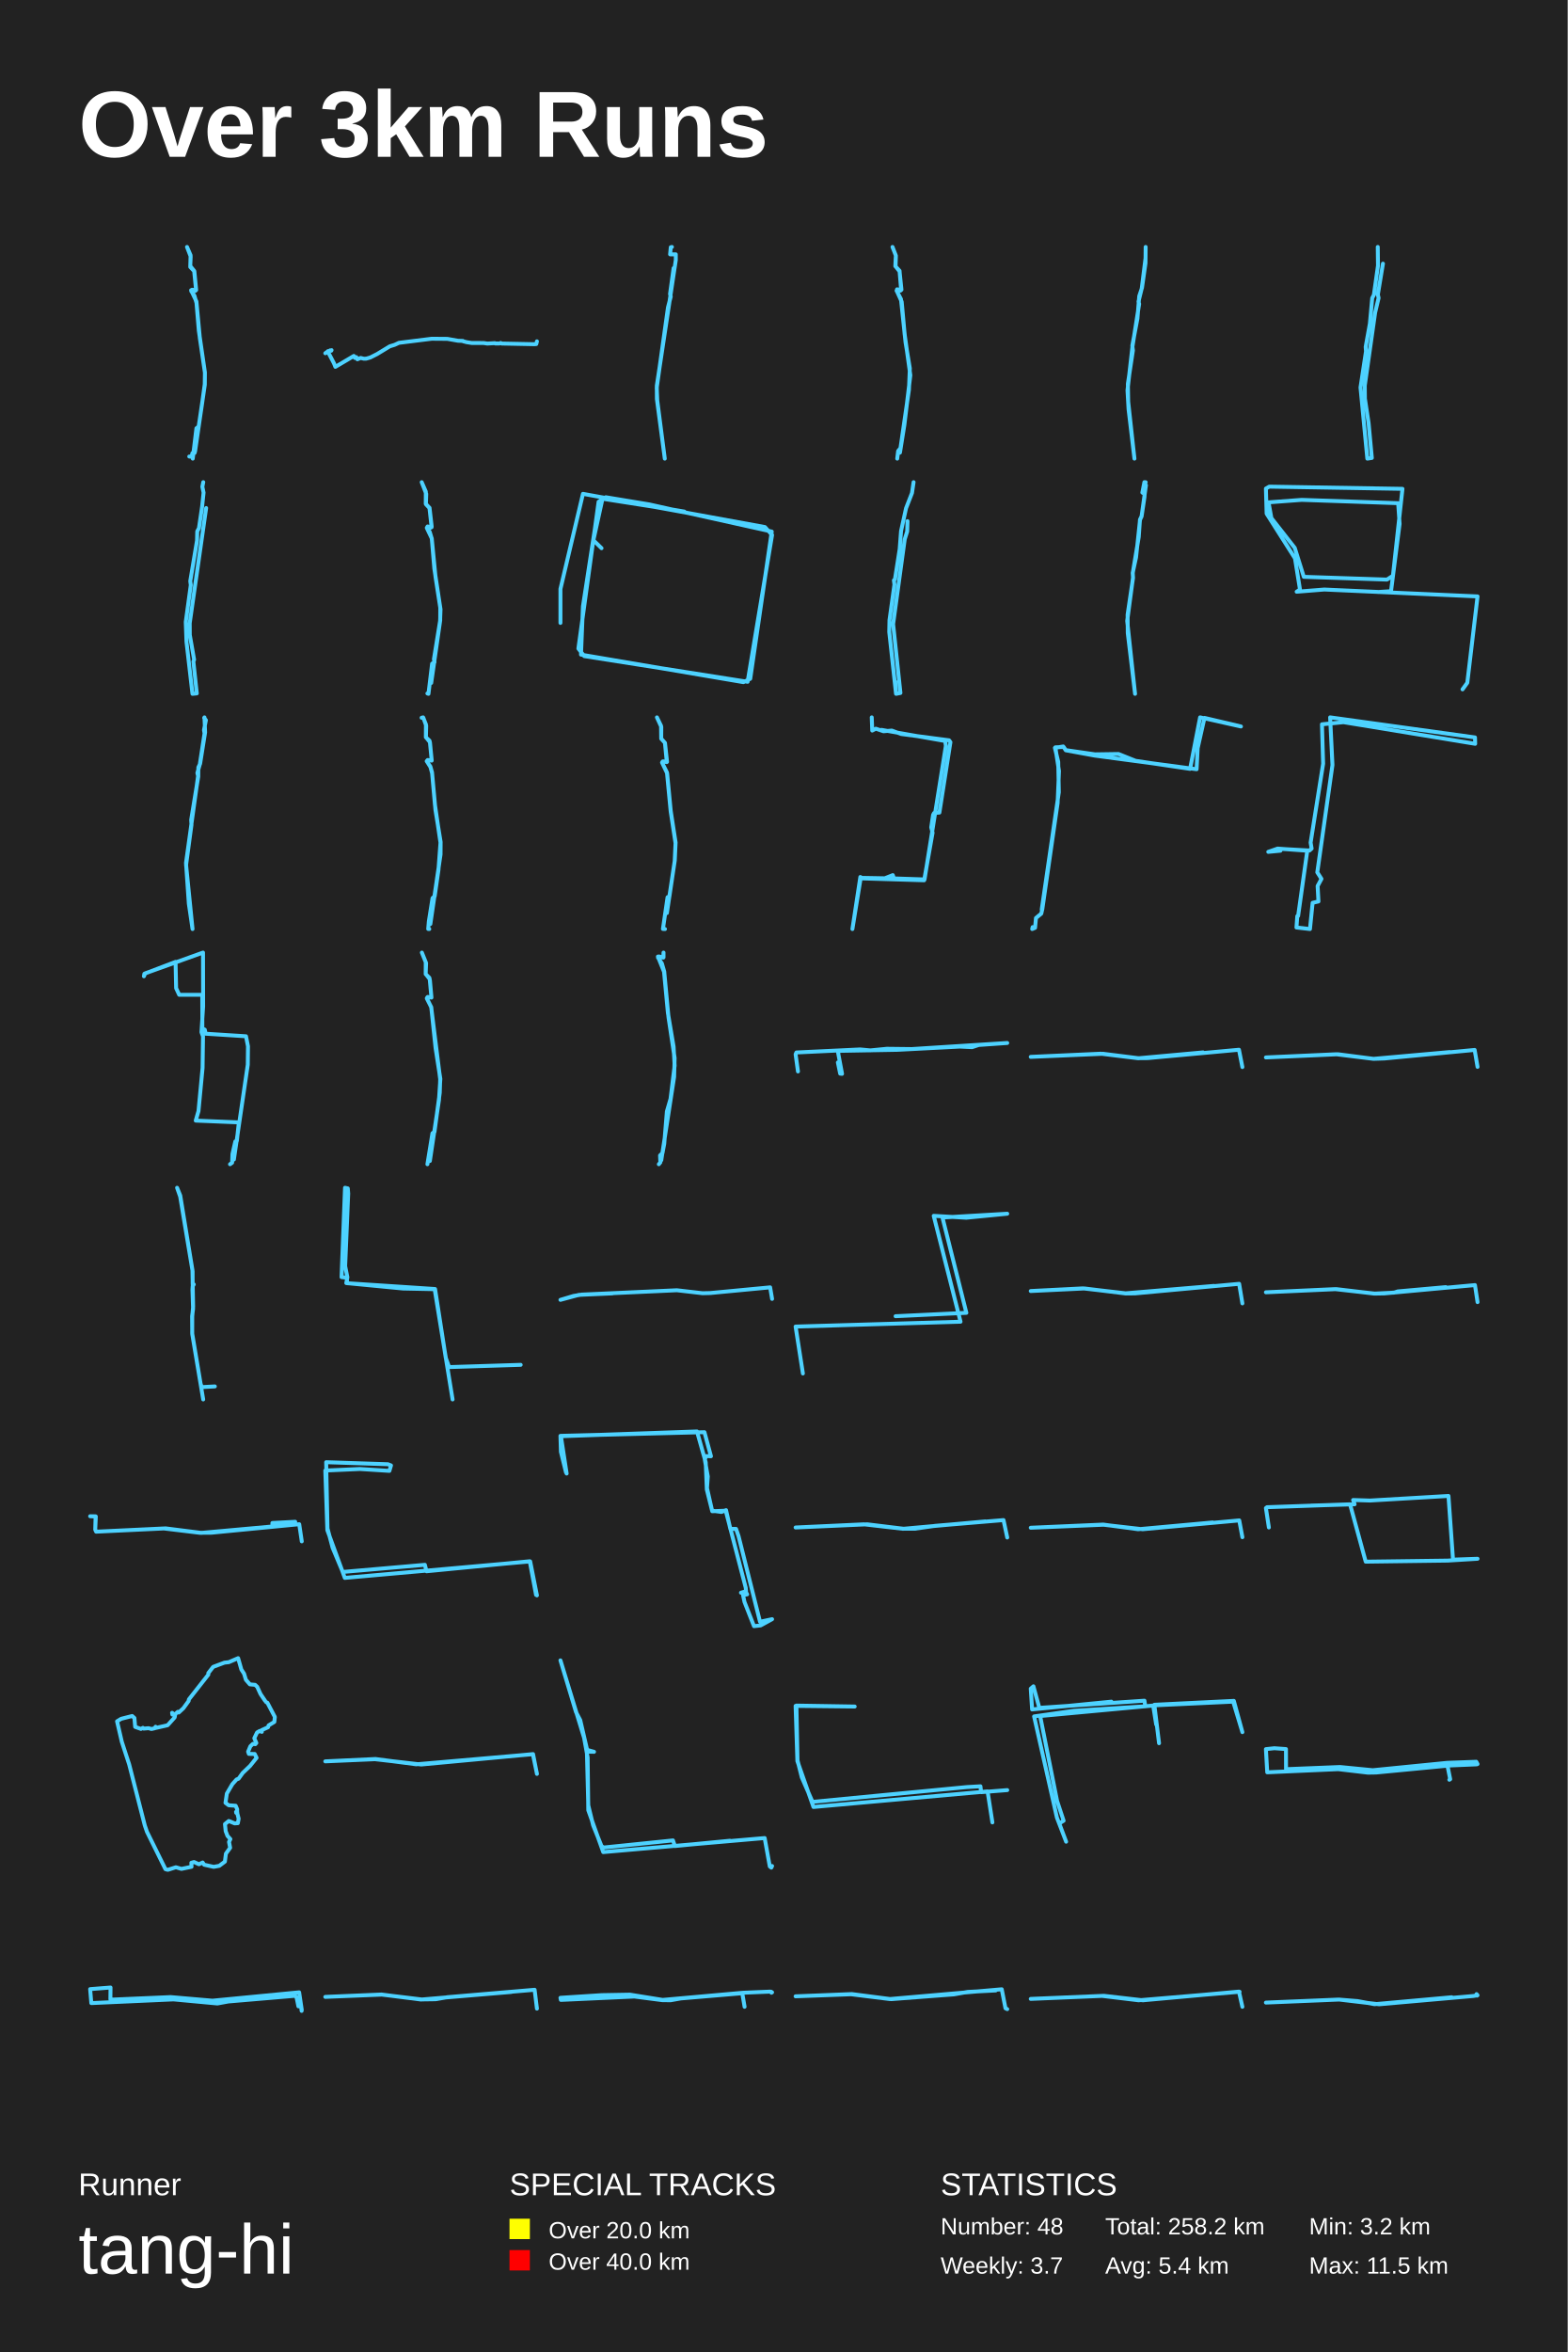
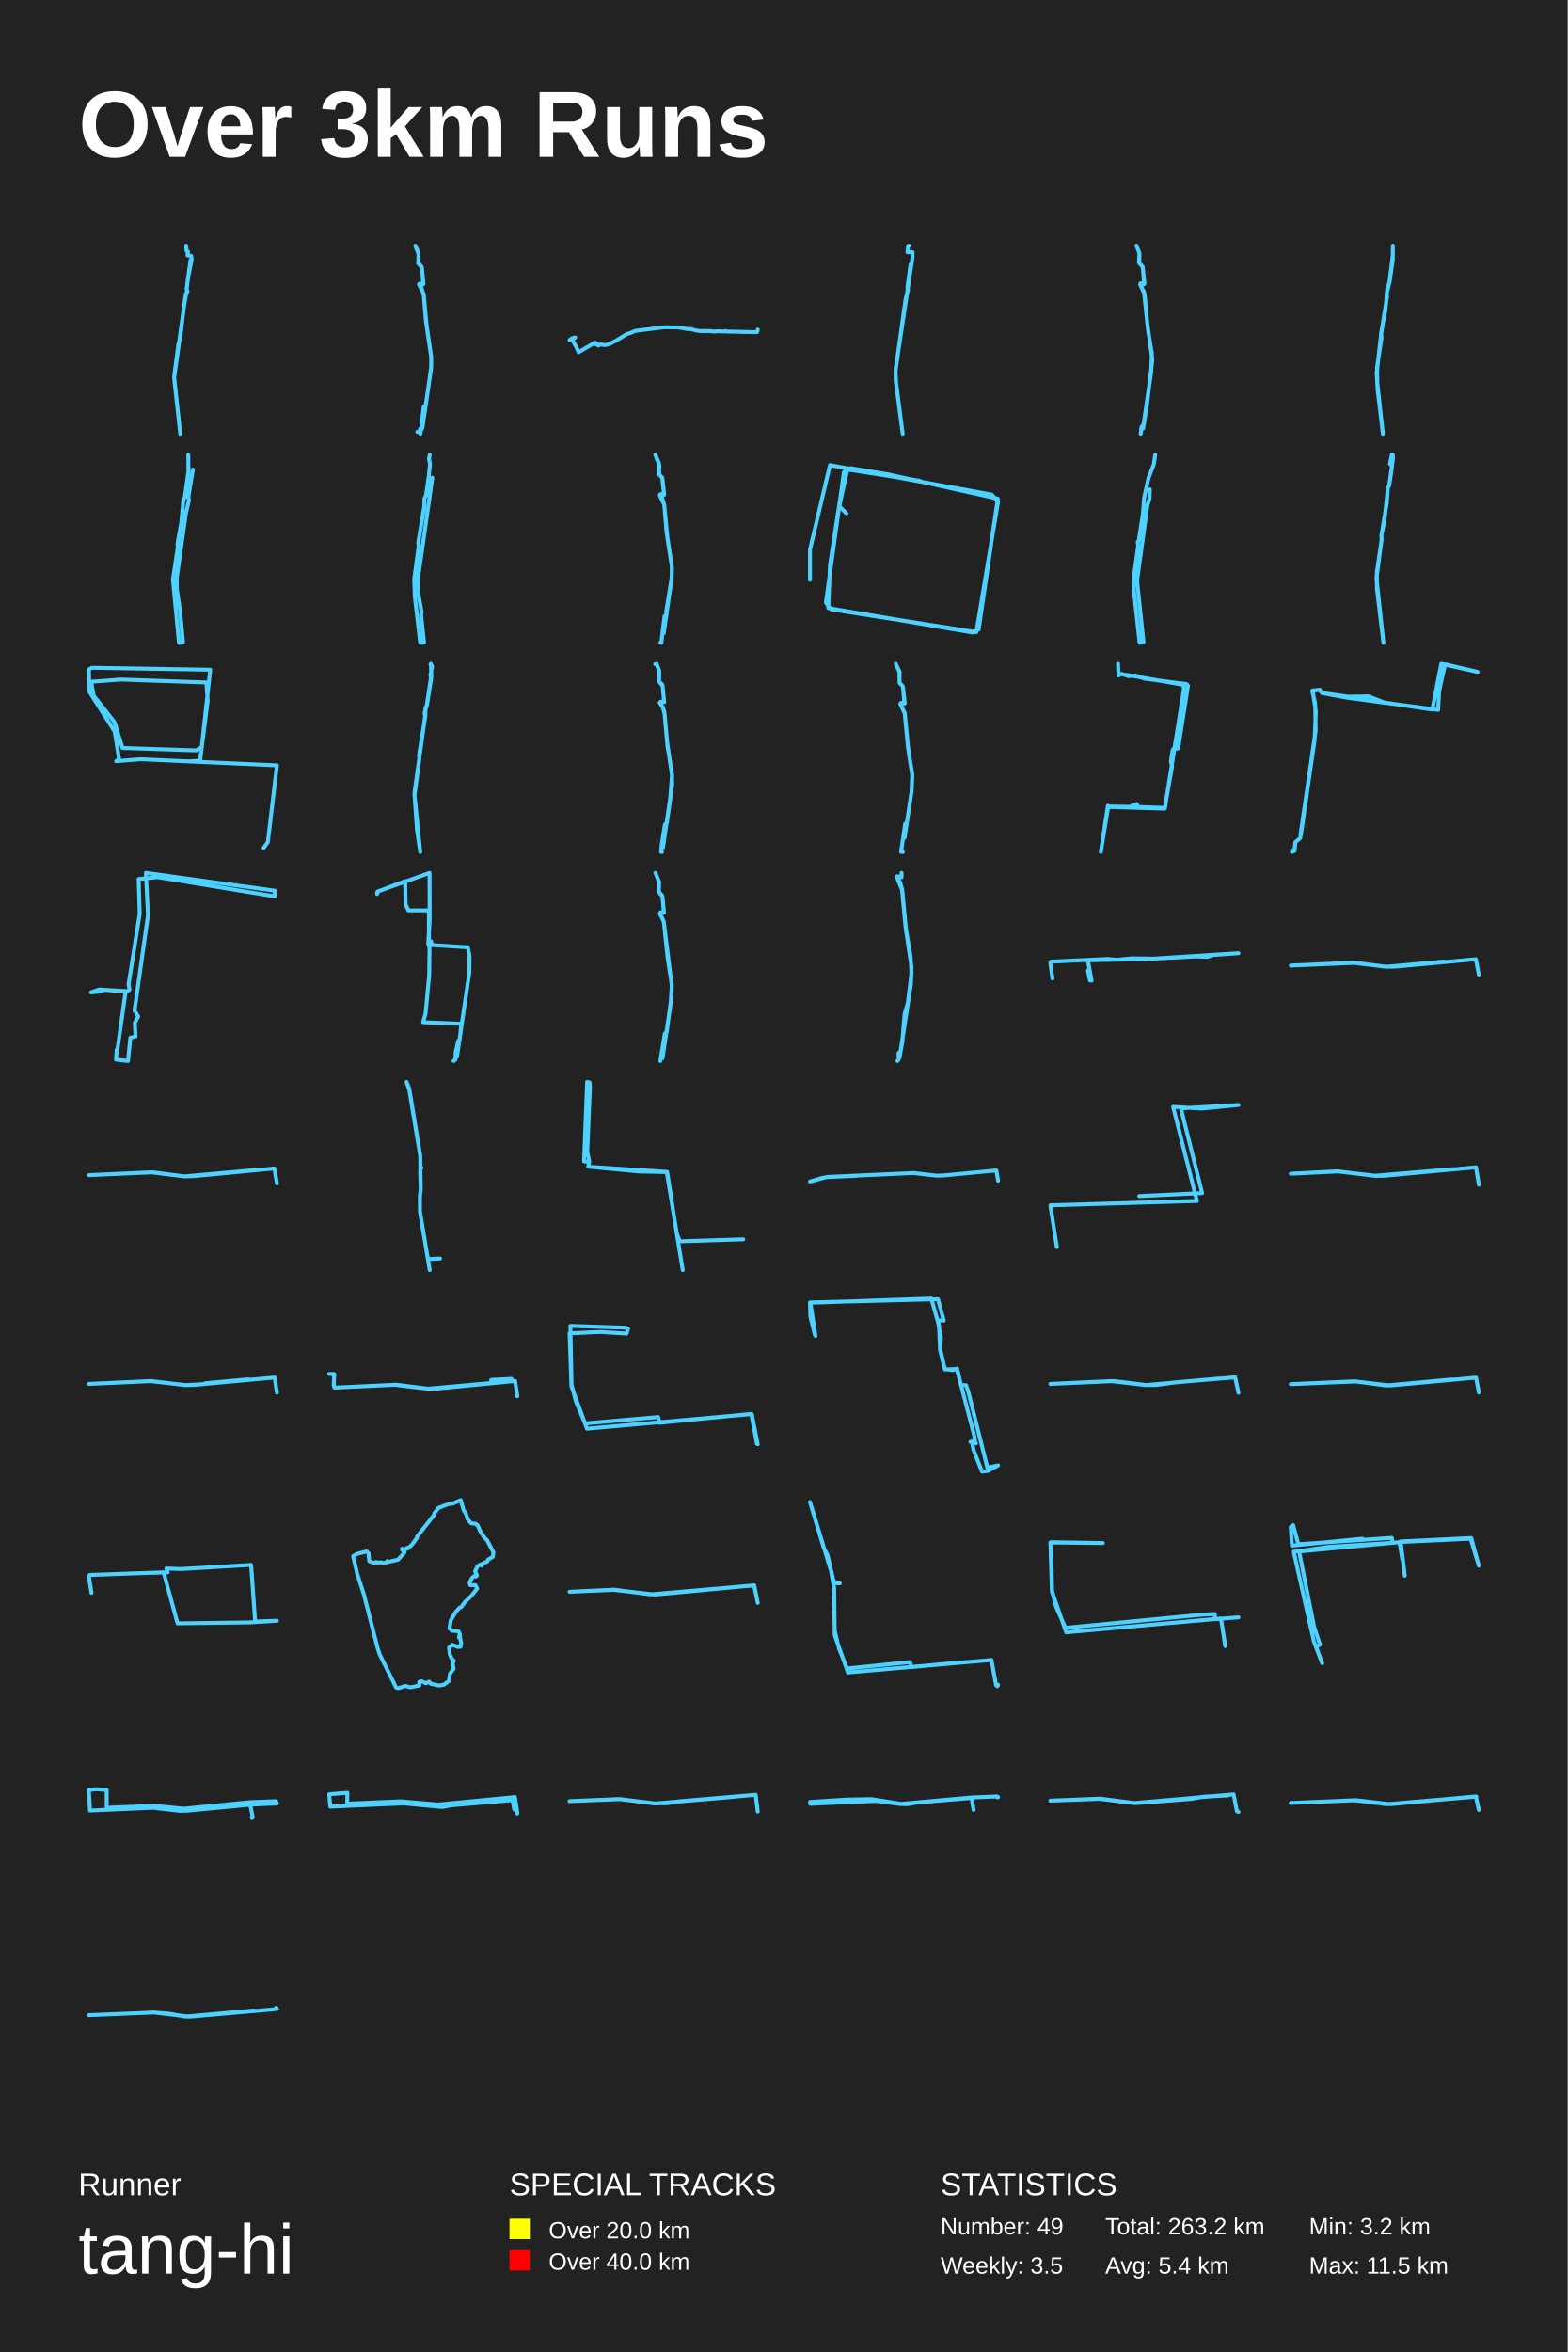
<svg xmlns="http://www.w3.org/2000/svg" baseProfile="full" height="300mm" version="1.1" viewBox="0,0,200,300" width="200mm">
  <defs />
  <rect fill="#222222" height="300" width="200" x="0" y="0" />
  <text fill="#FFFFFF" style="font-size:12px; font-family:Arial; font-weight:bold;" x="10" y="20">Over 3km Runs</text>
  <text fill="#FFFFFF" style="font-size:4px; font-family:Arial" x="10" y="280">Runner</text>
  <text fill="#FFFFFF" style="font-size:9px; font-family:Arial" x="10" y="290">tang-hi</text>
  <text fill="#FFFFFF" style="font-size:4px; font-family:Arial" x="65" y="280">SPECIAL TRACKS</text>
  <rect fill="yellow" height="2.6" width="2.6" x="65" y="283" />
  <text fill="#FFFFFF" style="font-size:3px; font-family:Arial" x="70" y="285.5">Over 20.0 km</text>
  <rect fill="red" height="2.6" width="2.6" x="65" y="287" />
  <text fill="#FFFFFF" style="font-size:3px; font-family:Arial" x="70" y="289.5">Over 40.0 km</text>
  <text fill="#FFFFFF" style="font-size:4px; font-family:Arial" x="120" y="280">STATISTICS</text>
-   <text fill="#FFFFFF" style="font-size:3px; font-family:Arial" x="120" y="285">Number: 48</text>
-   <text fill="#FFFFFF" style="font-size:3px; font-family:Arial" x="120" y="290">Weekly: 3.7</text>
-   <text fill="#FFFFFF" style="font-size:3px; font-family:Arial" x="141" y="285">Total: 258.2 km</text>
+   <text fill="#FFFFFF" style="font-size:3px; font-family:Arial" x="120" y="285">Number: 49</text>
+   <text fill="#FFFFFF" style="font-size:3px; font-family:Arial" x="120" y="290">Weekly: 3.5</text>
+   <text fill="#FFFFFF" style="font-size:3px; font-family:Arial" x="141" y="285">Total: 263.2 km</text>
  <text fill="#FFFFFF" style="font-size:3px; font-family:Arial" x="141" y="290">Avg: 5.4 km</text>
  <text fill="#FFFFFF" style="font-size:3px; font-family:Arial" x="167" y="285">Min: 3.2 km</text>
  <text fill="#FFFFFF" style="font-size:3px; font-family:Arial" x="167" y="290">Max: 11.5 km</text>
-   <polyline fill="none" points="24.591,58.5 25.058,54.629 25.345,54.408 25.791,51.41 26.12,49.001 26.142,47.502 25.366,42.18 25.069,38.641 24.804,37.719 24.4,37.141 24.496,36.957 25.016,37.006 24.772,34.585 24.273,34.056 24.315,32.557 23.858,31.5 24.326,32.717 24.273,33.934 24.793,34.573 25.027,36.994 24.888,37.117 24.379,37.018 25.058,38.456 25.494,43.114 26.142,47.539 26.131,49.062 24.888,57.566 24.825,57.775 24.549,57.787 24.442,58.254 24.145,58.23" stroke="#4DD2FF" stroke-linecap="round" stroke-linejoin="round" stroke-width="0.5" />
-   <polyline fill="none" points="68.5,43.539 68.417,43.883 68.203,43.903 63.99,43.819 63.875,43.747 63.709,43.815 63.173,43.811 63.128,43.767 62.17,43.823 61.7,43.751 60.181,43.747 59.524,43.643 59.078,43.527 59.05,43.483 58.431,43.463 57.072,43.223 55.073,43.207 50.901,43.727 50.337,43.987 49.732,44.172 48.106,45.16 47.245,45.596 46.716,45.748 46.405,45.752 46.01,45.656 45.592,45.828 45.45,45.548 45.281,45.66 45.142,45.4 42.787,46.793 42.607,46.341 41.88,44.952 41.811,44.904 41.5,45.056 41.704,44.9 41.804,44.888 41.836,44.788 41.96,44.796 42.126,44.684 42.174,44.74 42.299,44.66 42.257,44.736" stroke="#4DD2FF" stroke-linecap="round" stroke-linejoin="round" stroke-width="0.5" />
-   <polyline fill="none" points="85.722,31.5 85.576,31.534 85.489,32.442 86.216,32.442 86.216,33.17 83.794,49.198 83.804,50.89 84.811,58.5 83.852,51.103 83.784,49.456 85.218,39.212 85.576,37.822 85.48,37.508 85.935,34.201" stroke="#4DD2FF" stroke-linecap="round" stroke-linejoin="round" stroke-width="0.5" />
-   <polyline fill="none" points="114.465,58.5 114.582,57.52 114.878,57.165 115.958,49.729 116.074,46.985 115.524,43.653 114.942,38.153 114.381,37.074 114.497,36.915 114.963,36.976 114.762,34.538 114.222,33.95 114.285,32.59 113.862,31.5 114.296,32.615 114.254,33.975 114.762,34.612 115.005,36.952 114.868,37.074 114.444,36.903 114.402,37.087 115.037,38.496 115.408,42.612 116.138,47.867 115.376,54.213 114.815,57.728 114.614,57.814" stroke="#4DD2FF" stroke-linecap="round" stroke-linejoin="round" stroke-width="0.5" />
-   <polyline fill="none" points="146.158,31.5 146.139,33.561 145.691,36.714 145.341,37.761 145.107,40.643 144.455,44.089 144.533,44.697 143.891,48.964 143.93,51.227 144.728,58.5 143.978,52.184 143.842,49.786 144.465,44.269 145.331,38.763 145.243,38.481 145.662,36.77 146.139,32.964" stroke="#4DD2FF" stroke-linecap="round" stroke-linejoin="round" stroke-width="0.5" />
-   <polyline fill="none" points="175.771,31.5 175.8,33.872 175.273,37.619 175.062,38.018 174.765,41.277 174.229,44.247 174.267,44.812 173.568,49.423 174.44,58.5 175.014,58.411 174.602,53.967 174.133,50.853 174.114,49.19 175.436,39.869 175.877,38.007 175.781,37.574 176.432,33.628" stroke="#4DD2FF" stroke-linecap="round" stroke-linejoin="round" stroke-width="0.5" />
-   <polyline fill="none" points="25.932,61.5 25.815,62.084 25.971,62.837 25.786,64.611 25.379,67.375 25.165,67.768 25.136,68.947 24.272,74.125 24.34,74.619 23.699,79.325 23.787,81.829 24.553,88.5 25.107,88.444 24.67,84.367 24.767,84.154 24.214,80.987 24.204,79.482 26.301,64.802" stroke="#4DD2FF" stroke-linecap="round" stroke-linejoin="round" stroke-width="0.5" />
-   <polyline fill="none" points="54.526,88.451 54.663,88.5 55.126,84.652 55.431,84.457 55.358,84.08 56.147,79.196 56.2,77.723 55.41,72.522 55.084,68.674 54.453,67.346 54.547,67.151 55.063,67.249 54.79,64.801 54.337,64.314 54.379,62.998 53.8,61.5 54.326,62.706 54.316,64.265 54.8,64.776 55.074,67.176 54.937,67.31 54.569,67.164 54.453,67.31 54.821,67.833 55.084,68.71 55.558,73.558 56.168,77.516 56.158,79.135 55.011,87.112" stroke="#4DD2FF" stroke-linecap="round" stroke-linejoin="round" stroke-width="0.5" />
-   <polyline fill="none" points="71.5,79.453 71.5,75.121 74.371,62.989 97.585,67.225 98.5,68.236 95.38,86.963 74.537,83.689 73.788,82.727 76.367,64 77.283,63.422 82.816,64.337 98.458,67.803 95.713,86.578 94.839,87.011 74.121,83.497 74.371,77.335 76.409,64.096 77.075,63.519 87.309,65.252 76.867,63.615 75.702,68.91 76.742,69.921" stroke="#4DD2FF" stroke-linecap="round" stroke-linejoin="round" stroke-width="0.5" />
-   <polyline fill="none" points="116.552,61.5 116.348,62.88 115.592,64.822 114.952,67.74 114.777,70.041 114.176,73.89 114.04,74.013 114.108,74.563 113.477,79.108 113.448,80.612 114.311,88.489 114.214,86.94 114.321,88.5 114.874,88.388 113.943,79.602 115.427,68.761 115.737,67.785 115.776,66.472" stroke="#4DD2FF" stroke-linecap="round" stroke-linejoin="round" stroke-width="0.5" />
-   <polyline fill="none" points="146.164,61.512 145.997,61.5 145.736,62.829 146.028,63.01 146.008,63.397 145.642,65.861 145.444,66.284 144.932,71.105 144.504,73.074 144.546,73.654 143.804,79.199 144.807,88.5 143.878,80.745 143.857,78.401 144.546,73.726 144.514,73.086 145.277,68.495 145.433,66.272 145.642,65.837 146.196,61.887" stroke="#4DD2FF" stroke-linecap="round" stroke-linejoin="round" stroke-width="0.5" />
-   <polyline fill="none" points="186.584,87.93 187.193,87.086 188.5,76.073 168.949,75.194 165.422,75.475 165.848,75.194 165.209,71.218 161.591,65.518 161.5,62.316 161.926,62.07 178.922,62.351 177.706,73.435 176.946,73.927 166.334,73.575 165.179,69.881 162.199,66.081 161.834,64.075 166.061,63.759 178.375,64.181 178.557,66.82 177.463,75.405 175.821,75.51" stroke="#4DD2FF" stroke-linecap="round" stroke-linejoin="round" stroke-width="0.5" />
-   <polyline fill="none" points="26.085,91.5 26.167,93.416 25.53,97.415 25.303,97.879 25.293,99.057 24.388,104.578 24.429,105.197 23.74,110.326 24.563,118.5 24.09,115.264 23.73,110.064 25.273,98.974 25.18,98.593 25.489,97.498 26.095,93.535 26.023,93.119 26.27,91.857 26.044,91.571" stroke="#4DD2FF" stroke-linecap="round" stroke-linejoin="round" stroke-width="0.5" />
-   <polyline fill="none" points="54.766,118.5 54.627,118.488 54.712,117.513 55.181,114.553 55.458,114.307 55.938,110.952 56.194,107.486 55.49,102.663 55.128,98.63 54.915,97.84 54.467,97.125 54.563,96.94 55.075,97.014 54.851,94.67 54.339,94.029 54.371,92.561 54.009,91.549 53.785,91.549 53.977,91.5 54.339,92.401 54.329,94.041 54.797,94.473 54.851,94.72 55.075,96.977 54.552,96.952 54.435,97.088 54.904,97.766 55.117,98.519 55.554,103.317 56.215,107.4 56.204,108.979 54.904,117.859" stroke="#4DD2FF" stroke-linecap="round" stroke-linejoin="round" stroke-width="0.5" />
-   <polyline fill="none" points="84.837,118.5 84.575,118.488 85.163,114.444 85.404,114.322 86.076,109.816 86.181,107.545 85.561,103.476 85.089,98.533 84.459,97.258 84.543,97.124 85.068,97.209 84.827,94.743 84.355,94.221 84.334,92.581 83.809,91.5 84.365,92.715 84.355,94.209 84.837,94.755 85.1,97.173 84.596,97.112 84.48,97.306 85.11,98.63 85.572,103.452 86.191,107.46 86.086,109.756 85.079,116.46" stroke="#4DD2FF" stroke-linecap="round" stroke-linejoin="round" stroke-width="0.5" />
-   <polyline fill="none" points="111.214,91.5 111.277,93.183 111.735,92.945 112.715,93.275 113.775,93.183 114.96,93.622 121.079,94.427 121.253,94.665 119.846,103.647 119.166,103.702 119.039,103.94 118.802,105.531 118.976,106.226 117.901,112.281 110.028,112.043 109.759,111.86 108.747,118.5 109.806,111.97 112.874,112.025 113.901,111.622 114.044,112.043 117.949,112.171 120.668,95.14 120.589,94.518 112.447,93.092" stroke="#4DD2FF" stroke-linecap="round" stroke-linejoin="round" stroke-width="0.5" />
-   <polyline fill="none" points="131.74,118.254 131.683,118.5 132.05,118.344 132.165,117.092 132.841,116.533 132.977,115.952 134.927,102.43 135.101,98.34 134.638,95.322 135.7,95.278 135.97,95.68 139.698,96.216 142.692,96.172 144.874,97.043 151.828,98.071 153.103,91.5 158.317,92.662 153.663,91.567 152.793,95.434 152.658,98.116 139.64,96.373 135.97,95.702 135.642,95.21 134.58,95.389 135.005,97.177 135.082,101.044 132.899,116.019" stroke="#4DD2FF" stroke-linecap="round" stroke-linejoin="round" stroke-width="0.5" />
-   <polyline fill="none" points="165.61,116.826 166.779,108.508 162.993,108.237 161.802,108.655 163.355,108.508 163.142,108.262 167.056,108.483 167.332,108.237 167.205,107.474 168.8,97.407 168.651,92.386 171.395,92.115 188.198,94.872 188.176,94.06 169.693,91.5 169.991,97.58 168.056,111.264 168.587,112.101 168.098,113.012 168.204,114.981 167.46,115.153 167.12,118.5 165.397,118.303 165.503,116.851" stroke="#4DD2FF" stroke-linecap="round" stroke-linejoin="round" stroke-width="0.5" />
-   <polyline fill="none" points="29.346,148.5 29.613,148.305 29.655,147.198 30.021,145.587 30.218,145.522 30.471,143.162 24.972,142.934 25.323,141.714 25.844,136.213 25.9,132.193 25.703,131.656 25.914,128.368 25.9,121.5 18.517,124.153 18.362,124.527 18.418,124.202 22.398,122.688 22.469,126.041 22.862,126.887 25.802,126.887 25.816,131.184 26.125,131.331 26.238,131.851 31.385,132.177 31.638,133.463 31.61,135.806 29.838,147.898" stroke="#4DD2FF" stroke-linecap="round" stroke-linejoin="round" stroke-width="0.5" />
-   <polyline fill="none" points="54.527,148.5 55.168,144.546 55.431,144.363 56.104,139.375 56.157,137.647 55.011,128.473 54.453,127.317 54.569,127.158 55.042,127.244 54.821,124.883 54.306,124.226 54.317,122.729 53.822,121.5 54.359,122.839 54.306,124.25 54.779,124.713 54.853,125.09 55.042,127.231 54.527,127.195 54.453,127.353 55.021,128.473 55.568,133.681 56.178,137.611 55.999,140.336 54.842,148.086" stroke="#4DD2FF" stroke-linecap="round" stroke-linejoin="round" stroke-width="0.5" />
-   <polyline fill="none" points="84.051,148.5 84.246,148.259 84.207,147.372 84.519,147.071 84.74,145.898 85.078,141.762 85.546,140.152 86.066,135.926 85.936,133.504 85.208,129.187 84.714,123.952 83.934,122.011 84.623,122.147 84.649,121.5 84.649,122.117 84.051,121.996 83.947,122.147 84.441,122.884 84.74,123.922 85.286,129.758 86.066,134.948 86.001,137.37 84.363,147.989" stroke="#4DD2FF" stroke-linecap="round" stroke-linejoin="round" stroke-width="0.5" />
-   <polyline fill="none" points="101.803,136.664 101.5,134.473 101.605,134.243 109.737,133.856 111.033,133.977 113.145,133.771 116.312,133.808 128.5,133.033 124.862,133.287 124.016,133.566 122.448,133.493 114.514,133.905 107.134,134.038 106.915,134.231 107.427,136.967 107.186,136.943 106.894,135.514" stroke="#4DD2FF" stroke-linecap="round" stroke-linejoin="round" stroke-width="0.5" />
-   <polyline fill="none" points="158.5,136.105 158.064,133.895 146.448,134.961 145.208,134.972 140.733,134.411 131.5,134.804 140.422,134.4 145.218,134.983 153.482,134.232" stroke="#4DD2FF" stroke-linecap="round" stroke-linejoin="round" stroke-width="0.5" />
-   <polyline fill="none" points="188.5,136.081 188.13,133.919 176.634,135.011 175.233,135.056 170.701,134.471 161.5,134.876 170.458,134.471 175.224,135.056 184.96,134.189" stroke="#4DD2FF" stroke-linecap="round" stroke-linejoin="round" stroke-width="0.5" />
-   <polyline fill="none" points="25.923,178.5 24.527,170.163 24.508,167.89 24.632,166.938 24.553,164.491 24.579,164.068 24.723,163.827 24.579,163.714 24.573,162.165 22.988,152.633 22.591,151.5 22.995,152.49 24.553,162.007 24.638,166.644 24.527,167.898 24.521,170.088 25.59,176.491 25.74,176.929 27.409,176.839" stroke="#4DD2FF" stroke-linecap="round" stroke-linejoin="round" stroke-width="0.5" />
-   <polyline fill="none" points="57.739,178.5 55.452,164.436 51.427,164.354 44.176,163.656 44.318,162.916 44.034,161.5 44.424,152.239 44.371,151.582 44.016,151.5 43.573,162.896 44.247,162.978 44.282,163.676 55.505,164.415 56.87,173.203 57.296,174.373 66.427,174.086" stroke="#4DD2FF" stroke-linecap="round" stroke-linejoin="round" stroke-width="0.5" />
-   <polyline fill="none" points="98.5,165.676 98.252,164.203 90.609,164.928 89.624,164.951 86.35,164.573 74.22,165.125 73.17,165.298 71.5,165.797 73.854,165.162 78.12,164.974" stroke="#4DD2FF" stroke-linecap="round" stroke-linejoin="round" stroke-width="0.5" />
-   <polyline fill="none" points="102.431,175.189 101.5,169.205 122.541,168.585 119.12,155.081 123.263,155.323 128.5,154.811 120.237,155.296 123.286,167.453 114.255,167.884" stroke="#4DD2FF" stroke-linecap="round" stroke-linejoin="round" stroke-width="0.5" />
-   <polyline fill="none" points="158.5,166.248 158.086,163.752 144.815,164.975 143.617,164.987 138.37,164.344 131.5,164.672 138.152,164.332 143.606,164.962 154.864,164.017" stroke="#4DD2FF" stroke-linecap="round" stroke-linejoin="round" stroke-width="0.5" />
-   <polyline fill="none" points="188.5,166.086 188.171,163.914 176.61,164.978 175.401,165 170.316,164.429 161.5,164.832 170.49,164.429 175.324,165 177.847,164.877 178.321,164.72 184.45,164.172" stroke="#4DD2FF" stroke-linecap="round" stroke-linejoin="round" stroke-width="0.5" />
-   <polyline fill="none" points="38.5,196.603 38.175,194.414 26.986,195.498 25.477,195.509 20.895,194.956 12.264,195.365 12.149,195.111 12.197,193.408 11.5,193.397 12.226,193.43 12.149,195.1 12.292,195.365 21.133,194.945 25.687,195.52 34.757,194.701 34.748,194.259 37.66,194.104" stroke="#4DD2FF" stroke-linecap="round" stroke-linejoin="round" stroke-width="0.5" />
-   <polyline fill="none" points="68.5,203.494 67.639,199.16 43.989,201.262 41.762,195.174 41.5,187.568 45.916,187.373 49.677,187.611 49.883,186.918 49.49,186.766 41.612,186.506 41.781,194.957 42.436,197.427 43.727,200.504 54.205,199.594 54.411,200.417 67.583,199.139 68.388,203.429" stroke="#4DD2FF" stroke-linecap="round" stroke-linejoin="round" stroke-width="0.5" />
-   <polyline fill="none" points="72.209,187.811 71.561,185.184 71.5,183.144 89.871,182.675 90.702,185.747 90.094,185.724 89.912,186.146 90.297,188.327 90.195,189.805 90.864,192.76 92.586,192.69 95.138,202.517 95.178,202.963 94.53,203.151 95.117,202.987 95.32,203.362 94.793,203.456 94.976,204.323 96.191,207.419 97.042,207.325 98.5,206.528 96.961,206.856 94.226,195.95 93.902,195.012 93.173,195.012 92.626,192.62 92.039,192.854 90.844,192.69 90.175,189.993 90.033,186.521 88.919,182.581 71.561,183.191 72.29,187.952" stroke="#4DD2FF" stroke-linecap="round" stroke-linejoin="round" stroke-width="0.5" />
-   <polyline fill="none" points="128.5,196.111 128.025,193.889 119.322,194.618 116.706,194.989 115.252,194.989 110.649,194.428 101.5,194.832 110.212,194.428 115.204,195 125.699,194.057" stroke="#4DD2FF" stroke-linecap="round" stroke-linejoin="round" stroke-width="0.5" />
-   <polyline fill="none" points="158.5,196.07 158.101,193.93 145.783,195.056 140.785,194.482 131.5,194.865 140.746,194.46 145.19,195.056 154.708,194.189" stroke="#4DD2FF" stroke-linecap="round" stroke-linejoin="round" stroke-width="0.5" />
-   <polyline fill="none" points="161.878,194.829 161.5,192.354 161.642,192.244 172.236,191.875 174.232,199.192 184.697,199.055 188.5,198.823 185.37,198.932 184.791,190.808 174.776,191.396 172.626,191.328 172.815,191.875 167.264,192.039" stroke="#4DD2FF" stroke-linecap="round" stroke-linejoin="round" stroke-width="0.5" />
-   <polyline fill="none" points="33.828,216.951 33.236,216.074 32.816,215.154 32.546,214.903 31.879,214.842 31.369,214.252 31.137,213.479 30.792,212.95 30.379,211.5 29.187,212.012 28.632,212.073 27.193,212.611 26.578,213.401 26.578,213.601 24.089,216.769 24.074,216.951 23.392,217.888 22.8,218.435 22.695,218.34 22.275,218.704 21.997,218.539 21.99,218.696 21.952,218.47 22.342,218.748 22.282,219.06 21.383,220.058 19.846,220.405 19.846,220.249 19.741,220.44 19.321,220.536 18.953,220.432 18.339,220.484 18.234,220.388 17.986,220.527 17.244,220.267 17.147,219.13 16.862,218.878 15.46,219.234 14.935,219.555 15.535,222.15 16.479,225.049 18.474,232.842 18.751,233.649 21.105,238.413 21.405,238.5 22.44,238.17 23.144,238.379 24.434,238.11 24.411,237.598 24.756,237.502 25.379,237.788 25.851,237.563 26.046,237.849 27.26,238.118 27.973,237.988 28.692,237.45 28.82,236.435 29.36,235.688 29.217,234.942 29.39,234.578 29.022,234.17 28.79,233.562 28.7,232.66 29.187,232.269 29.93,232.573 30.342,232.547 30.447,231.983 30.274,231.289 30.132,231.228 30.274,231.159 30.109,231.106 30.244,231.185 30.259,230.777 30.064,230.325 29.18,230.265 28.767,229.952 28.94,228.772 29.645,227.566 30.184,226.967 30.432,226.88 30.964,226.142 31.901,225.248 32.734,224.207 32.494,223.721 31.751,223.712 31.654,223.426 31.939,222.74 32.269,222.428 32.576,222.471 32.704,222.315 32.441,221.716 32.793,220.978 33.123,220.787 33.401,220.9 33.363,220.692 34.195,220.31 34.27,220.076 34.998,219.633 35.065,218.999 34.113,217.185 33.963,217.116" stroke="#4DD2FF" stroke-linecap="round" stroke-linejoin="round" stroke-width="0.5" />
-   <polyline fill="none" points="68.5,226.263 68.005,223.737 53.741,225.065 47.828,224.388 41.5,224.662 47.907,224.362 53.089,225.039 67.983,223.75 68.489,226.185" stroke="#4DD2FF" stroke-linecap="round" stroke-linejoin="round" stroke-width="0.5" />
-   <polyline fill="none" points="98.5,238.011 98.402,238.219 98.207,238.068 97.555,234.445 76.959,236.237 75.052,230.897 74.971,224.18 74.514,221.651 71.5,211.781 73.488,218.386 74.026,219.405 74.906,223.198 75.785,223.444 74.873,223.425 75.052,230.275 75.671,232.822 76.747,235.483 77.024,235.653 85.855,234.747 86.1,235.464 93.123,234.785" stroke="#4DD2FF" stroke-linecap="round" stroke-linejoin="round" stroke-width="0.5" />
-   <polyline fill="none" points="126.606,232.451 125.993,228.492 103.779,230.482 101.728,224.635 101.5,217.589 109.039,217.67 101.605,217.549 101.745,224.533 102.289,226.706 103.656,229.832 123.328,227.944 125.081,227.843 125.169,228.594 128.5,228.33" stroke="#4DD2FF" stroke-linecap="round" stroke-linejoin="round" stroke-width="0.5" />
-   <polyline fill="none" points="147.867,222.349 147.268,217.444 157.409,216.948 158.5,220.937 157.323,217.047 147.225,217.518 147.503,219.971 147.118,217.543 132.698,218.881 134.859,229.707 135.693,232.234 135.137,232.581 136.014,234.91 134.838,231.838 131.928,218.93 136.977,218.212 146.113,217.642 146.006,216.924 132.591,217.84 131.842,215.09 131.5,215.387 131.671,218.038 141.791,217.047" stroke="#4DD2FF" stroke-linecap="round" stroke-linejoin="round" stroke-width="0.5" />
-   <polyline fill="none" points="184.902,227.012 185.01,226.941 184.664,225.214 175.569,226.086 174.516,226.104 170.726,225.659 161.669,226.059 161.5,223.104 162.576,222.988 164.06,223.095 164.068,225.659 170.948,225.383 175.131,225.792 184.648,224.849 188.339,224.715 188.5,225.009 188.392,225.045 184.987,225.187" stroke="#4DD2FF" stroke-linecap="round" stroke-linejoin="round" stroke-width="0.5" />
-   <polyline fill="none" points="38.482,256.491 38.412,255.907 38.067,255.907 37.845,254.81 37.668,254.565 29.131,255.292 27.734,255.548 22.125,255.026 11.65,255.497 11.5,253.714 14.101,253.509 14.083,255.005 14.428,255.046 21.78,254.729 27.106,255.19 38.164,254.124 38.5,256.378" stroke="#4DD2FF" stroke-linecap="round" stroke-linejoin="round" stroke-width="0.5" />
-   <polyline fill="none" points="68.5,256.203 68.206,253.797 57.089,254.742 55.544,255.006 53.782,255.031 48.701,254.414 41.5,254.704 48.669,254.402 53.716,255.044 65.237,254.074" stroke="#4DD2FF" stroke-linecap="round" stroke-linejoin="round" stroke-width="0.5" />
-   <polyline fill="none" points="94.991,255.967 94.697,254.239 86.867,254.902 85.56,255.134 84.509,255.125 80.93,254.66 71.554,255.09 71.5,254.821 76.779,254.481 80.358,254.418 84.54,255.09 94.797,254.176 98.253,254.033 98.392,254.051 98.415,254.176 98.5,254.123" stroke="#4DD2FF" stroke-linecap="round" stroke-linejoin="round" stroke-width="0.5" />
-   <polyline fill="none" points="127.025,253.884 123.449,254.071 121.704,254.383 113.691,254.994 108.673,254.345 101.5,254.632 108.576,254.37 113.498,254.981 127.8,253.734 128.274,256.154 128.5,256.266" stroke="#4DD2FF" stroke-linecap="round" stroke-linejoin="round" stroke-width="0.5" />
-   <polyline fill="none" points="158.5,255.97 158.064,254.03 145.813,255.14 140.836,254.568 131.5,254.961 140.603,254.579 145.252,255.14 158.142,254.052" stroke="#4DD2FF" stroke-linecap="round" stroke-linejoin="round" stroke-width="0.5" />
-   <polyline fill="none" points="188.441,254.545 188.372,254.351 188.5,254.499 187.979,254.59 175.943,255.649 170.844,255.046 161.5,255.432 170.795,255.046 173.182,255.239 175.354,255.637 185.209,254.75" stroke="#4DD2FF" stroke-linecap="round" stroke-linejoin="round" stroke-width="0.5" />
+   <polyline fill="none" points="23.749,31.333 23.803,32.016 23.982,32.089 23.919,32.575 24.402,32.648 24.456,33.093 23.964,35.556 23.821,36.871 23.919,37.223 23.767,37.368 23.481,39.055 22.22,48.224 22.998,55.333 22.211,48.058 22.765,43.867 22.971,43.298 23.463,39.055 23.713,37.492 23.875,37.212 23.812,36.809 24.304,33.186" stroke="#4DD2FF" stroke-linecap="round" stroke-linejoin="round" stroke-width="0.5" />
+   <polyline fill="none" points="53.637,55.333 54.052,51.893 54.307,51.696 54.703,49.031 54.996,46.89 55.015,45.557 54.326,40.827 54.061,37.681 53.825,36.861 53.467,36.348 53.552,36.184 54.014,36.228 53.797,34.076 53.353,33.606 53.391,32.273 52.985,31.333 53.401,32.415 53.353,33.497 53.816,34.065 54.024,36.217 53.901,36.326 53.448,36.239 54.052,37.517 54.439,41.657 55.015,45.59 55.005,46.944 53.901,54.503 53.844,54.689 53.599,54.7 53.504,55.115 53.24,55.093" stroke="#4DD2FF" stroke-linecap="round" stroke-linejoin="round" stroke-width="0.5" />
+   <polyline fill="none" points="96.667,42.035 96.593,42.341 96.402,42.359 92.657,42.284 92.556,42.22 92.408,42.28 91.932,42.277 91.892,42.238 91.04,42.287 90.622,42.223 89.272,42.22 88.688,42.127 88.292,42.024 88.267,41.985 87.717,41.967 86.508,41.754 84.731,41.74 81.023,42.202 80.522,42.433 79.984,42.597 78.539,43.476 77.774,43.863 77.303,43.999 77.026,44.002 76.676,43.917 76.304,44.07 76.178,43.821 76.027,43.92 75.904,43.689 73.81,44.927 73.651,44.525 73.005,43.291 72.943,43.248 72.667,43.383 72.848,43.244 72.937,43.234 72.965,43.145 73.076,43.152 73.223,43.052 73.266,43.102 73.377,43.031 73.34,43.099" stroke="#4DD2FF" stroke-linecap="round" stroke-linejoin="round" stroke-width="0.5" />
+   <polyline fill="none" points="115.975,31.333 115.846,31.363 115.768,32.17 116.414,32.17 116.414,32.818 114.261,47.065 114.27,48.569 115.165,55.333 114.313,48.759 114.253,47.294 115.527,38.188 115.846,36.953 115.76,36.674 116.164,33.735" stroke="#4DD2FF" stroke-linecap="round" stroke-linejoin="round" stroke-width="0.5" />
+   <polyline fill="none" points="145.525,55.333 145.628,54.462 145.892,54.147 146.852,47.537 146.955,45.098 146.466,42.136 145.948,37.247 145.45,36.288 145.553,36.147 145.967,36.201 145.788,34.034 145.308,33.511 145.365,32.303 144.988,31.333 145.374,32.324 145.337,33.533 145.788,34.099 146.005,36.18 145.882,36.288 145.506,36.136 145.468,36.299 146.033,37.552 146.362,41.211 147.012,45.882 146.334,51.522 145.835,54.647 145.657,54.724" stroke="#4DD2FF" stroke-linecap="round" stroke-linejoin="round" stroke-width="0.5" />
+   <polyline fill="none" points="177.696,31.333 177.679,33.165 177.281,35.968 176.969,36.898 176.762,39.461 176.182,42.523 176.251,43.064 175.681,46.857 175.715,48.869 176.424,55.333 175.758,49.719 175.637,47.588 176.191,42.684 176.961,37.789 176.883,37.539 177.255,36.018 177.679,32.635" stroke="#4DD2FF" stroke-linecap="round" stroke-linejoin="round" stroke-width="0.5" />
+   <polyline fill="none" points="24.019,58.0 24.044,60.109 23.576,63.439 23.389,63.794 23.125,66.69 22.648,69.331 22.682,69.833 22.06,73.932 22.835,82.0 23.346,81.921 22.98,77.971 22.563,75.203 22.546,73.725 23.721,65.439 24.112,63.784 24.027,63.4 24.606,59.892" stroke="#4DD2FF" stroke-linecap="round" stroke-linejoin="round" stroke-width="0.5" />
+   <polyline fill="none" points="54.828,58.0 54.725,58.519 54.863,59.188 54.699,60.766 54.337,63.222 54.147,63.571 54.121,64.62 53.353,69.222 53.413,69.661 52.844,73.844 52.921,76.07 53.603,82.0 54.095,81.95 53.707,78.327 53.793,78.137 53.301,75.322 53.292,73.984 55.156,60.935" stroke="#4DD2FF" stroke-linecap="round" stroke-linejoin="round" stroke-width="0.5" />
+   <polyline fill="none" points="84.246,81.957 84.367,82.0 84.779,78.579 85.05,78.406 84.985,78.071 85.686,73.73 85.733,72.42 85.031,67.798 84.742,64.377 84.18,63.197 84.264,63.023 84.723,63.11 84.48,60.934 84.077,60.501 84.115,59.332 83.6,58.0 84.068,59.072 84.059,60.458 84.489,60.912 84.732,63.045 84.611,63.164 84.283,63.034 84.18,63.164 84.508,63.63 84.742,64.409 85.162,68.718 85.705,72.236 85.696,73.676 84.676,80.766" stroke="#4DD2FF" stroke-linecap="round" stroke-linejoin="round" stroke-width="0.5" />
+   <polyline fill="none" points="103.333,73.958 103.333,70.107 105.885,59.324 126.52,63.089 127.333,63.988 124.56,80.634 106.033,77.724 105.367,76.868 107.66,60.222 108.474,59.709 113.392,60.522 127.296,63.603 124.856,80.291 124.079,80.676 105.663,77.553 105.885,72.075 107.697,60.308 108.289,59.794 117.386,61.335 108.104,59.88 107.068,64.587 107.993,65.486" stroke="#4DD2FF" stroke-linecap="round" stroke-linejoin="round" stroke-width="0.5" />
+   <polyline fill="none" points="147.379,58.0 147.198,59.227 146.526,60.953 145.957,63.547 145.802,65.592 145.267,69.013 145.146,69.123 145.207,69.612 144.646,73.652 144.621,74.988 145.388,81.99 145.302,80.614 145.396,82.0 145.888,81.9 145.06,74.09 146.379,64.454 146.655,63.587 146.69,62.419" stroke="#4DD2FF" stroke-linecap="round" stroke-linejoin="round" stroke-width="0.5" />
+   <polyline fill="none" points="177.702,58.011 177.553,58.0 177.321,59.181 177.581,59.342 177.562,59.686 177.237,61.877 177.061,62.253 176.606,66.538 176.226,68.288 176.263,68.803 175.604,73.732 176.495,82.0 175.669,75.107 175.65,73.023 176.263,68.868 176.235,68.299 176.913,64.218 177.052,62.242 177.237,61.855 177.729,58.344" stroke="#4DD2FF" stroke-linecap="round" stroke-linejoin="round" stroke-width="0.5" />
+   <polyline fill="none" points="33.631,108.16 34.171,107.41 35.333,97.621 17.955,96.839 14.82,97.089 15.198,96.839 14.631,93.305 11.414,88.238 11.333,85.392 11.712,85.173 26.82,85.423 25.739,95.275 25.063,95.713 15.631,95.4 14.604,92.116 11.955,88.739 11.631,86.956 15.387,86.674 26.333,87.05 26.495,89.395 25.523,97.027 24.063,97.12" stroke="#4DD2FF" stroke-linecap="round" stroke-linejoin="round" stroke-width="0.5" />
+   <polyline fill="none" points="54.964,84.667 55.038,86.37 54.471,89.924 54.27,90.337 54.261,91.384 53.456,96.292 53.493,96.842 52.88,101.401 53.611,108.667 53.191,105.79 52.871,101.168 54.242,91.31 54.16,90.971 54.434,89.998 54.974,86.476 54.91,86.105 55.129,84.984 54.928,84.73" stroke="#4DD2FF" stroke-linecap="round" stroke-linejoin="round" stroke-width="0.5" />
+   <polyline fill="none" points="84.458,108.667 84.335,108.656 84.411,107.79 84.828,105.159 85.074,104.939 85.5,101.957 85.728,98.877 85.102,94.59 84.78,91.004 84.591,90.303 84.193,89.667 84.278,89.502 84.733,89.568 84.534,87.485 84.079,86.914 84.108,85.61 83.786,84.711 83.587,84.711 83.757,84.667 84.079,85.467 84.07,86.925 84.487,87.309 84.534,87.529 84.733,89.535 84.269,89.513 84.165,89.634 84.581,90.237 84.771,90.906 85.159,95.171 85.747,98.8 85.737,100.203 84.581,108.097" stroke="#4DD2FF" stroke-linecap="round" stroke-linejoin="round" stroke-width="0.5" />
+   <polyline fill="none" points="115.189,108.667 114.956,108.656 115.478,105.061 115.693,104.953 116.29,100.948 116.383,98.929 115.832,95.312 115.413,90.918 114.853,89.785 114.928,89.666 115.394,89.741 115.179,87.55 114.76,87.085 114.741,85.628 114.274,84.667 114.769,85.746 114.76,87.074 115.189,87.56 115.422,89.709 114.974,89.655 114.872,89.828 115.431,91.005 115.842,95.291 116.392,98.854 116.299,100.894 115.403,106.853" stroke="#4DD2FF" stroke-linecap="round" stroke-linejoin="round" stroke-width="0.5" />
+   <polyline fill="none" points="142.634,84.667 142.69,86.163 143.098,85.951 143.969,86.244 144.911,86.163 145.965,86.553 151.403,87.268 151.558,87.48 150.307,95.464 149.703,95.513 149.591,95.724 149.38,97.139 149.534,97.757 148.579,103.139 141.58,102.927 141.341,102.765 140.442,108.667 141.384,102.862 144.11,102.911 145.023,102.553 145.15,102.927 148.621,103.041 151.038,87.903 150.968,87.35 143.73,86.081" stroke="#4DD2FF" stroke-linecap="round" stroke-linejoin="round" stroke-width="0.5" />
+   <polyline fill="none" points="164.88,108.448 164.829,108.667 165.155,108.528 165.258,107.415 165.859,106.918 165.979,106.402 167.713,94.382 167.868,90.746 167.456,88.064 168.4,88.024 168.64,88.382 171.954,88.859 174.615,88.819 176.555,89.594 182.736,90.508 183.869,84.667 188.504,85.7 184.367,84.726 183.594,88.164 183.474,90.548 171.902,88.998 168.64,88.402 168.348,87.965 167.404,88.124 167.782,89.713 167.851,93.15 165.911,106.461" stroke="#4DD2FF" stroke-linecap="round" stroke-linejoin="round" stroke-width="0.5" />
+   <polyline fill="none" points="14.986,133.846 16.026,126.451 12.661,126.211 11.602,126.583 12.982,126.451 12.793,126.232 16.272,126.429 16.518,126.211 16.404,125.532 17.822,116.584 17.69,112.121 20.129,111.88 35.065,114.331 35.046,113.609 18.616,111.333 18.881,116.737 17.161,128.902 17.633,129.645 17.198,130.455 17.293,132.205 16.631,132.358 16.329,135.333 14.797,135.158 14.892,133.868" stroke="#4DD2FF" stroke-linecap="round" stroke-linejoin="round" stroke-width="0.5" />
+   <polyline fill="none" points="57.863,135.333 58.1,135.16 58.138,134.176 58.463,132.744 58.638,132.686 58.863,130.589 53.975,130.386 54.288,129.301 54.75,124.412 54.8,120.838 54.625,120.361 54.813,117.439 54.8,111.333 48.237,113.692 48.1,114.024 48.15,113.735 51.687,112.389 51.75,115.37 52.1,116.122 54.713,116.122 54.725,119.941 55,120.072 55.1,120.535 59.675,120.824 59.9,121.967 59.875,124.05 58.3,134.798" stroke="#4DD2FF" stroke-linecap="round" stroke-linejoin="round" stroke-width="0.5" />
+   <polyline fill="none" points="84.246,135.333 84.816,131.819 85.05,131.656 85.648,127.222 85.695,125.686 84.676,117.531 84.181,116.504 84.283,116.363 84.704,116.439 84.508,114.34 84.05,113.756 84.059,112.426 83.62,111.333 84.097,112.523 84.05,113.778 84.47,114.189 84.536,114.524 84.704,116.428 84.246,116.396 84.181,116.536 84.685,117.531 85.171,122.161 85.713,125.654 85.555,128.077 84.526,134.966" stroke="#4DD2FF" stroke-linecap="round" stroke-linejoin="round" stroke-width="0.5" />
+   <polyline fill="none" points="114.49,135.333 114.663,135.119 114.629,134.331 114.906,134.063 115.102,133.02 115.403,129.344 115.819,127.913 116.281,124.156 116.165,122.004 115.518,118.166 115.079,113.513 114.386,111.788 114.998,111.908 115.021,111.333 115.021,111.882 114.49,111.775 114.397,111.908 114.837,112.564 115.102,113.486 115.588,118.674 116.281,123.287 116.223,125.44 114.767,134.879" stroke="#4DD2FF" stroke-linecap="round" stroke-linejoin="round" stroke-width="0.5" />
+   <polyline fill="none" points="134.269,124.813 134.0,122.865 134.093,122.661 141.322,122.317 142.474,122.424 144.351,122.241 147.166,122.274 158.0,121.585 154.767,121.811 154.014,122.058 152.62,121.994 145.568,122.36 139.008,122.478 138.813,122.65 139.268,125.082 139.055,125.06 138.794,123.791" stroke="#4DD2FF" stroke-linecap="round" stroke-linejoin="round" stroke-width="0.5" />
+   <polyline fill="none" points="188.667,124.316 188.279,122.351 177.954,123.298 176.852,123.308 172.873,122.81 164.667,123.159 172.598,122.8 176.86,123.318 184.206,122.65" stroke="#4DD2FF" stroke-linecap="round" stroke-linejoin="round" stroke-width="0.5" />
+   <polyline fill="none" points="35.333,150.961 35.005,149.039 24.786,150.01 23.541,150.05 19.512,149.529 11.333,149.89 19.296,149.529 23.532,150.05 32.186,149.279" stroke="#4DD2FF" stroke-linecap="round" stroke-linejoin="round" stroke-width="0.5" />
+   <polyline fill="none" points="54.82,162.0 53.58,154.589 53.562,152.569 53.673,151.723 53.603,149.548 53.626,149.172 53.754,148.957 53.626,148.856 53.62,147.48 52.212,139.007 51.858,138.0 52.218,138.88 53.603,147.339 53.678,151.461 53.58,152.576 53.574,154.522 54.525,160.215 54.658,160.604 56.142,160.523" stroke="#4DD2FF" stroke-linecap="round" stroke-linejoin="round" stroke-width="0.5" />
+   <polyline fill="none" points="87.102,162.0 85.069,149.499 81.491,149.425 75.045,148.805 75.171,148.148 74.919,146.889 75.266,138.657 75.219,138.073 74.904,138.0 74.51,148.13 75.108,148.203 75.14,148.823 85.116,149.48 86.329,157.292 86.708,158.332 94.824,158.076" stroke="#4DD2FF" stroke-linecap="round" stroke-linejoin="round" stroke-width="0.5" />
+   <polyline fill="none" points="127.333,150.601 127.113,149.292 120.319,149.936 119.443,149.956 116.533,149.621 105.751,150.111 104.817,150.265 103.333,150.708 105.426,150.144 109.217,149.977" stroke="#4DD2FF" stroke-linecap="round" stroke-linejoin="round" stroke-width="0.5" />
+   <polyline fill="none" points="134.828,159.057 134.0,153.738 152.703,153.187 149.662,141.183 153.345,141.399 158.0,140.943 150.655,141.375 153.366,152.18 145.338,152.564" stroke="#4DD2FF" stroke-linecap="round" stroke-linejoin="round" stroke-width="0.5" />
+   <polyline fill="none" points="188.667,151.109 188.299,148.891 176.502,149.978 175.438,149.989 170.773,149.417 164.667,149.709 170.58,149.406 175.428,149.966 185.434,149.126" stroke="#4DD2FF" stroke-linecap="round" stroke-linejoin="round" stroke-width="0.5" />
+   <polyline fill="none" points="35.333,177.632 35.041,175.701 24.764,176.647 23.69,176.667 19.17,176.159 11.333,176.517 19.325,176.159 23.621,176.667 25.864,176.557 26.285,176.418 31.733,175.93" stroke="#4DD2FF" stroke-linecap="round" stroke-linejoin="round" stroke-width="0.5" />
+   <polyline fill="none" points="66.0,178.092 65.711,176.146 55.765,177.109 54.424,177.119 50.351,176.627 42.679,176.991 42.577,176.765 42.62,175.251 42.0,175.242 42.645,175.271 42.577,176.755 42.704,176.991 50.563,176.618 54.611,177.129 62.673,176.401 62.665,176.008 65.253,175.871" stroke="#4DD2FF" stroke-linecap="round" stroke-linejoin="round" stroke-width="0.5" />
+   <polyline fill="none" points="96.667,184.217 95.902,180.365 74.879,182.233 72.9,176.821 72.667,170.06 76.592,169.887 79.935,170.099 80.118,169.482 79.769,169.348 72.766,169.116 72.916,176.628 73.498,178.824 74.646,181.559 83.96,180.75 84.143,181.482 95.852,180.346 96.567,184.159" stroke="#4DD2FF" stroke-linecap="round" stroke-linejoin="round" stroke-width="0.5" />
+   <polyline fill="none" points="103.963,170.277 103.387,167.942 103.333,166.128 119.663,165.711 120.402,168.442 119.861,168.421 119.699,168.796 120.042,170.735 119.951,172.049 120.546,174.676 122.076,174.613 124.345,183.349 124.381,183.745 123.804,183.912 124.327,183.766 124.507,184.099 124.039,184.183 124.201,184.954 125.281,187.706 126.037,187.623 127.333,186.914 125.965,187.206 123.534,177.511 123.246,176.677 122.598,176.677 122.112,174.551 121.59,174.759 120.528,174.613 119.933,172.216 119.807,169.13 118.817,165.627 103.387,166.169 104.036,170.402" stroke="#4DD2FF" stroke-linecap="round" stroke-linejoin="round" stroke-width="0.5" />
+   <polyline fill="none" points="158.0,177.654 157.578,175.679 149.842,176.327 147.516,176.657 146.224,176.657 142.132,176.158 134.0,176.517 141.744,176.158 146.181,176.667 155.51,175.829" stroke="#4DD2FF" stroke-linecap="round" stroke-linejoin="round" stroke-width="0.5" />
+   <polyline fill="none" points="188.667,177.617 188.312,175.716 177.362,176.717 172.92,176.206 164.667,176.547 172.886,176.186 176.835,176.717 185.296,175.946" stroke="#4DD2FF" stroke-linecap="round" stroke-linejoin="round" stroke-width="0.5" />
+   <polyline fill="none" points="11.669,203.181 11.333,200.981 11.459,200.884 20.877,200.555 22.651,207.06 31.953,206.938 35.333,206.731 32.551,206.829 32.037,199.607 23.134,200.13 21.223,200.069 21.391,200.555 16.457,200.701" stroke="#4DD2FF" stroke-linecap="round" stroke-linejoin="round" stroke-width="0.5" />
+   <polyline fill="none" points="61.847,196.179 61.321,195.399 60.948,194.582 60.708,194.358 60.115,194.304 59.661,193.779 59.455,193.093 59.148,192.622 58.782,191.333 57.722,191.789 57.229,191.843 55.949,192.321 55.403,193.023 55.403,193.201 53.19,196.017 53.177,196.179 52.571,197.012 52.044,197.498 51.951,197.413 51.578,197.737 51.331,197.591 51.324,197.729 51.291,197.529 51.638,197.776 51.584,198.053 50.784,198.941 49.418,199.249 49.418,199.11 49.325,199.28 48.952,199.365 48.625,199.272 48.079,199.319 47.985,199.234 47.766,199.357 47.106,199.126 47.019,198.115 46.766,197.891 45.52,198.208 45.053,198.493 45.586,200.8 46.426,203.377 48.199,210.304 48.445,211.021 50.538,215.256 50.804,215.333 51.724,215.04 52.351,215.225 53.497,214.986 53.477,214.531 53.783,214.446 54.337,214.701 54.756,214.5 54.93,214.755 56.009,214.994 56.642,214.878 57.282,214.4 57.395,213.498 57.875,212.834 57.749,212.171 57.902,211.847 57.575,211.484 57.369,210.944 57.289,210.142 57.722,209.795 58.382,210.065 58.748,210.042 58.842,209.54 58.688,208.923 58.562,208.869 58.688,208.808 58.542,208.761 58.662,208.831 58.675,208.468 58.502,208.067 57.715,208.013 57.349,207.735 57.502,206.686 58.129,205.614 58.608,205.082 58.828,205.004 59.301,204.349 60.134,203.554 60.874,202.628 60.661,202.196 60.001,202.189 59.915,201.934 60.168,201.325 60.461,201.047 60.734,201.085 60.848,200.947 60.614,200.414 60.928,199.758 61.221,199.589 61.467,199.689 61.434,199.504 62.174,199.164 62.24,198.956 62.887,198.563 62.947,197.999 62.1,196.387 61.967,196.325" stroke="#4DD2FF" stroke-linecap="round" stroke-linejoin="round" stroke-width="0.5" />
+   <polyline fill="none" points="96.667,204.456 96.227,202.211 83.548,203.391 78.292,202.79 72.667,203.033 78.362,202.766 82.968,203.368 96.207,202.223 96.657,204.386" stroke="#4DD2FF" stroke-linecap="round" stroke-linejoin="round" stroke-width="0.5" />
+   <polyline fill="none" points="127.333,214.899 127.246,215.083 127.073,214.949 126.493,211.729 108.185,213.322 106.491,208.575 106.418,202.604 106.013,200.356 103.333,191.583 105.1,197.454 105.578,198.36 106.36,201.732 107.143,201.95 106.332,201.933 106.491,208.022 107.041,210.286 107.997,212.651 108.243,212.802 116.094,211.997 116.311,212.635 122.554,212.031" stroke="#4DD2FF" stroke-linecap="round" stroke-linejoin="round" stroke-width="0.5" />
+   <polyline fill="none" points="156.317,209.957 155.771,206.438 136.026,208.206 134.203,203.009 134.0,196.746 140.701,196.818 134.094,196.71 134.218,202.918 134.701,204.849 135.917,207.629 153.403,205.95 154.961,205.86 155.039,206.528 158.0,206.293" stroke="#4DD2FF" stroke-linecap="round" stroke-linejoin="round" stroke-width="0.5" />
+   <polyline fill="none" points="179.215,200.977 178.683,196.617 187.697,196.176 188.667,199.722 187.621,196.264 178.644,196.683 178.892,198.863 178.549,196.705 165.732,197.894 167.652,207.518 168.394,209.764 167.9,210.072 168.679,212.142 167.633,209.411 165.047,197.938 169.535,197.299 177.656,196.793 177.56,196.154 165.637,196.969 164.971,194.525 164.667,194.789 164.819,197.145 173.814,196.264" stroke="#4DD2FF" stroke-linecap="round" stroke-linejoin="round" stroke-width="0.5" />
+   <polyline fill="none" points="32.135,231.788 32.231,231.725 31.923,230.19 23.839,230.965 22.903,230.981 19.534,230.586 11.484,230.942 11.333,228.314 12.29,228.212 13.609,228.306 13.616,230.586 19.732,230.34 23.45,230.704 31.91,229.865 35.19,229.747 35.333,230.008 35.238,230.04 32.21,230.166" stroke="#4DD2FF" stroke-linecap="round" stroke-linejoin="round" stroke-width="0.5" />
+   <polyline fill="none" points="65.984,231.325 65.921,230.806 65.615,230.806 65.418,229.832 65.261,229.613 57.672,230.26 56.43,230.487 51.444,230.023 42.134,230.442 42.0,228.857 44.312,228.675 44.296,230.005 44.603,230.041 51.138,229.759 55.872,230.168 65.701,229.221 66.0,231.225" stroke="#4DD2FF" stroke-linecap="round" stroke-linejoin="round" stroke-width="0.5" />
+   <polyline fill="none" points="96.667,231.069 96.406,228.931 86.523,229.77 85.15,230.006 83.584,230.028 79.068,229.479 72.667,229.737 79.039,229.468 83.526,230.039 93.766,229.177" stroke="#4DD2FF" stroke-linecap="round" stroke-linejoin="round" stroke-width="0.5" />
+   <polyline fill="none" points="124.214,230.859 123.953,229.324 116.993,229.912 115.831,230.119 114.897,230.111 111.716,229.698 103.381,230.08 103.333,229.841 108.026,229.539 111.207,229.483 114.925,230.08 124.042,229.268 127.113,229.141 127.237,229.157 127.258,229.268 127.333,229.22" stroke="#4DD2FF" stroke-linecap="round" stroke-linejoin="round" stroke-width="0.5" />
+   <polyline fill="none" points="156.688,229.008 153.51,229.174 151.959,229.451 144.837,229.994 140.376,229.418 134.0,229.673 140.29,229.44 144.665,229.983 157.378,228.875 157.799,231.025 158.0,231.125" stroke="#4DD2FF" stroke-linecap="round" stroke-linejoin="round" stroke-width="0.5" />
+   <polyline fill="none" points="188.667,230.862 188.279,229.138 177.39,230.125 172.965,229.616 164.667,229.965 172.758,229.626 176.89,230.125 188.348,229.158" stroke="#4DD2FF" stroke-linecap="round" stroke-linejoin="round" stroke-width="0.5" />
+   <polyline fill="none" points="35.281,256.262 35.22,256.09 35.333,256.222 34.87,256.303 24.172,257.243 19.639,256.707 11.333,257.051 19.595,256.707 21.718,256.879 23.648,257.233 32.408,256.444" stroke="#4DD2FF" stroke-linecap="round" stroke-linejoin="round" stroke-width="0.5" />
</svg>
